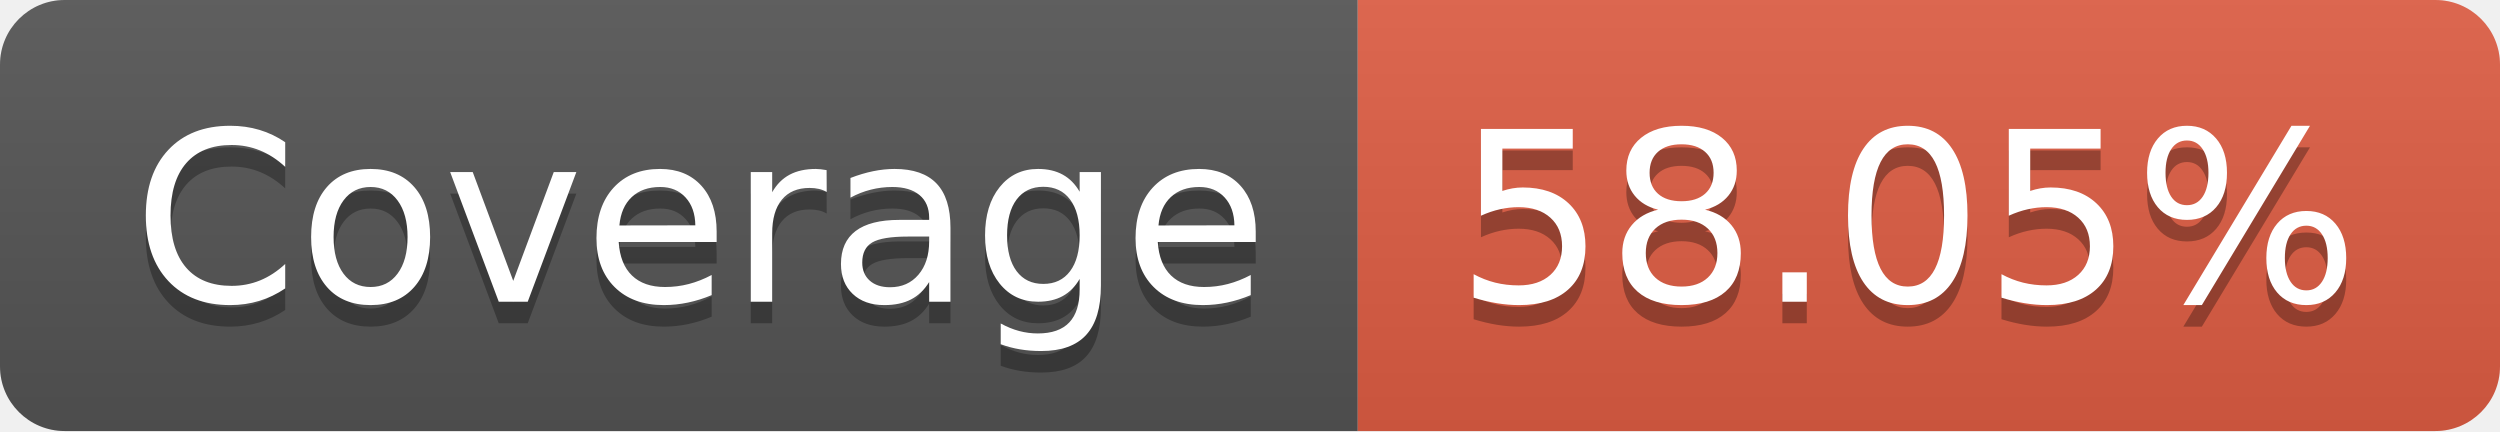
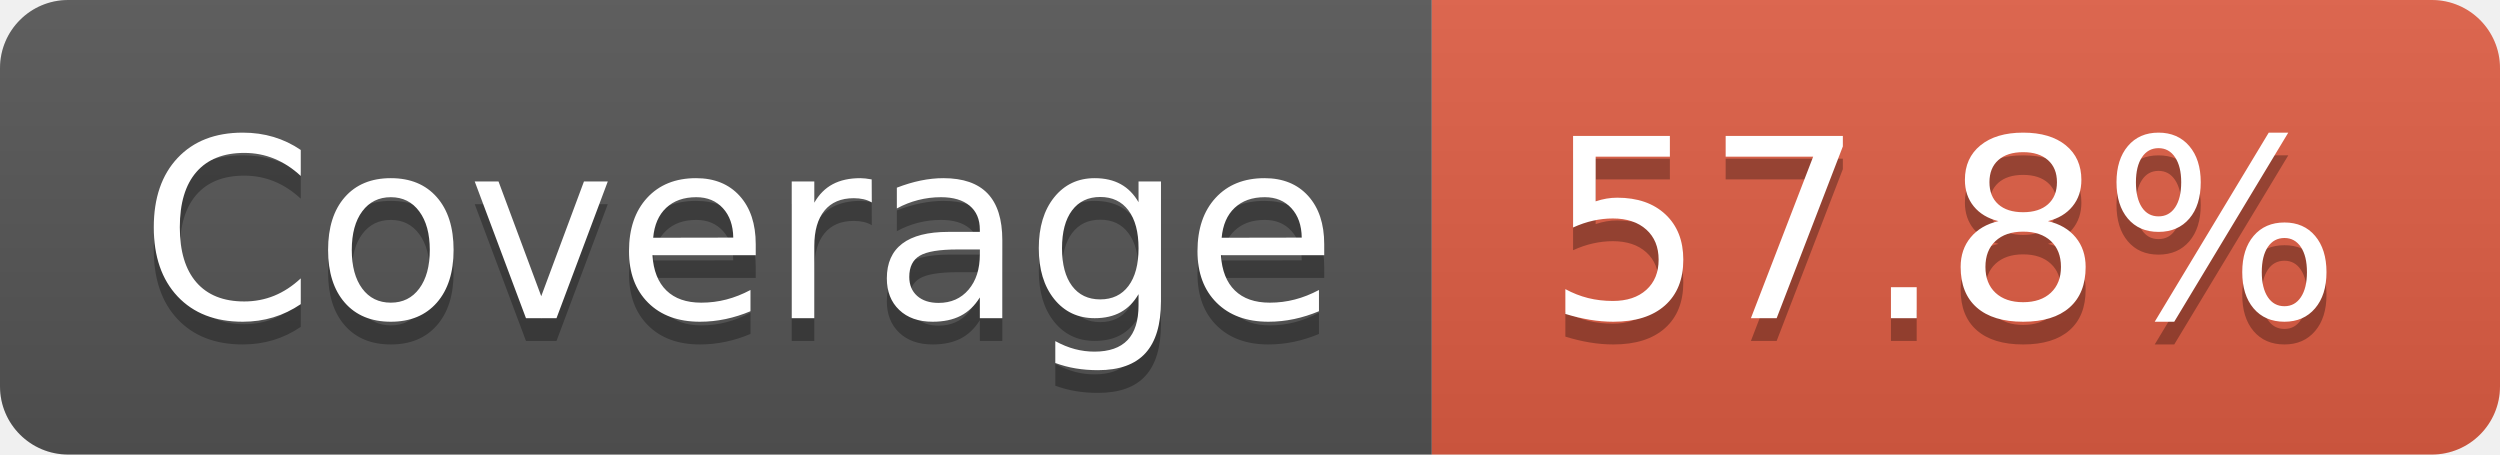
- <svg xmlns="http://www.w3.org/2000/svg" width="116" height="20" role="img" aria-label="Coverage: 58.05%">
+ <svg xmlns="http://www.w3.org/2000/svg" width="110" height="20" role="img" aria-label="Coverage: 57.8%">
  <linearGradient id="s" x2="0" y2="100%">
    <stop offset="0" stop-color="#bbb" stop-opacity=".1" />
    <stop offset="1" stop-opacity=".1" />
  </linearGradient>
  <clipPath id="r">
-     <rect width="116" height="20" rx="3" fill="#fff" />
+     <rect width="110" height="20" rx="3" fill="#fff" />
  </clipPath>
  <g clip-path="url(#r)">
    <rect width="63" height="20" fill="#555" />
-     <rect x="63" width="53" height="20" fill="#e05d44" />
-     <rect width="116" height="20" fill="url(#s)" />
+     <rect x="63" width="47" height="20" fill="#e05d44" />
+     <rect width="110" height="20" fill="url(#s)" />
  </g>
  <g fill="#fff" text-anchor="middle" font-family="Verdana,Geneva,DejaVu Sans,sans-serif" text-rendering="geometricPrecision" font-size="110">
    <text aria-hidden="true" x="325" y="150" fill="#010101" fill-opacity=".3" transform="scale(.1)" textLength="530">Coverage</text>
    <text x="325" y="140" transform="scale(.1)" fill="#fff" textLength="530">Coverage</text>
-     <text aria-hidden="true" x="885" y="150" fill="#010101" fill-opacity=".3" transform="scale(.1)" textLength="430">58.05%</text>
-     <text x="885" y="140" transform="scale(.1)" fill="#fff" textLength="430">58.05%</text>
+     <text aria-hidden="true" x="855" y="150" fill="#010101" fill-opacity=".3" transform="scale(.1)" textLength="370">57.8%</text>
+     <text x="855" y="140" transform="scale(.1)" fill="#fff" textLength="370">57.8%</text>
  </g>
</svg>
